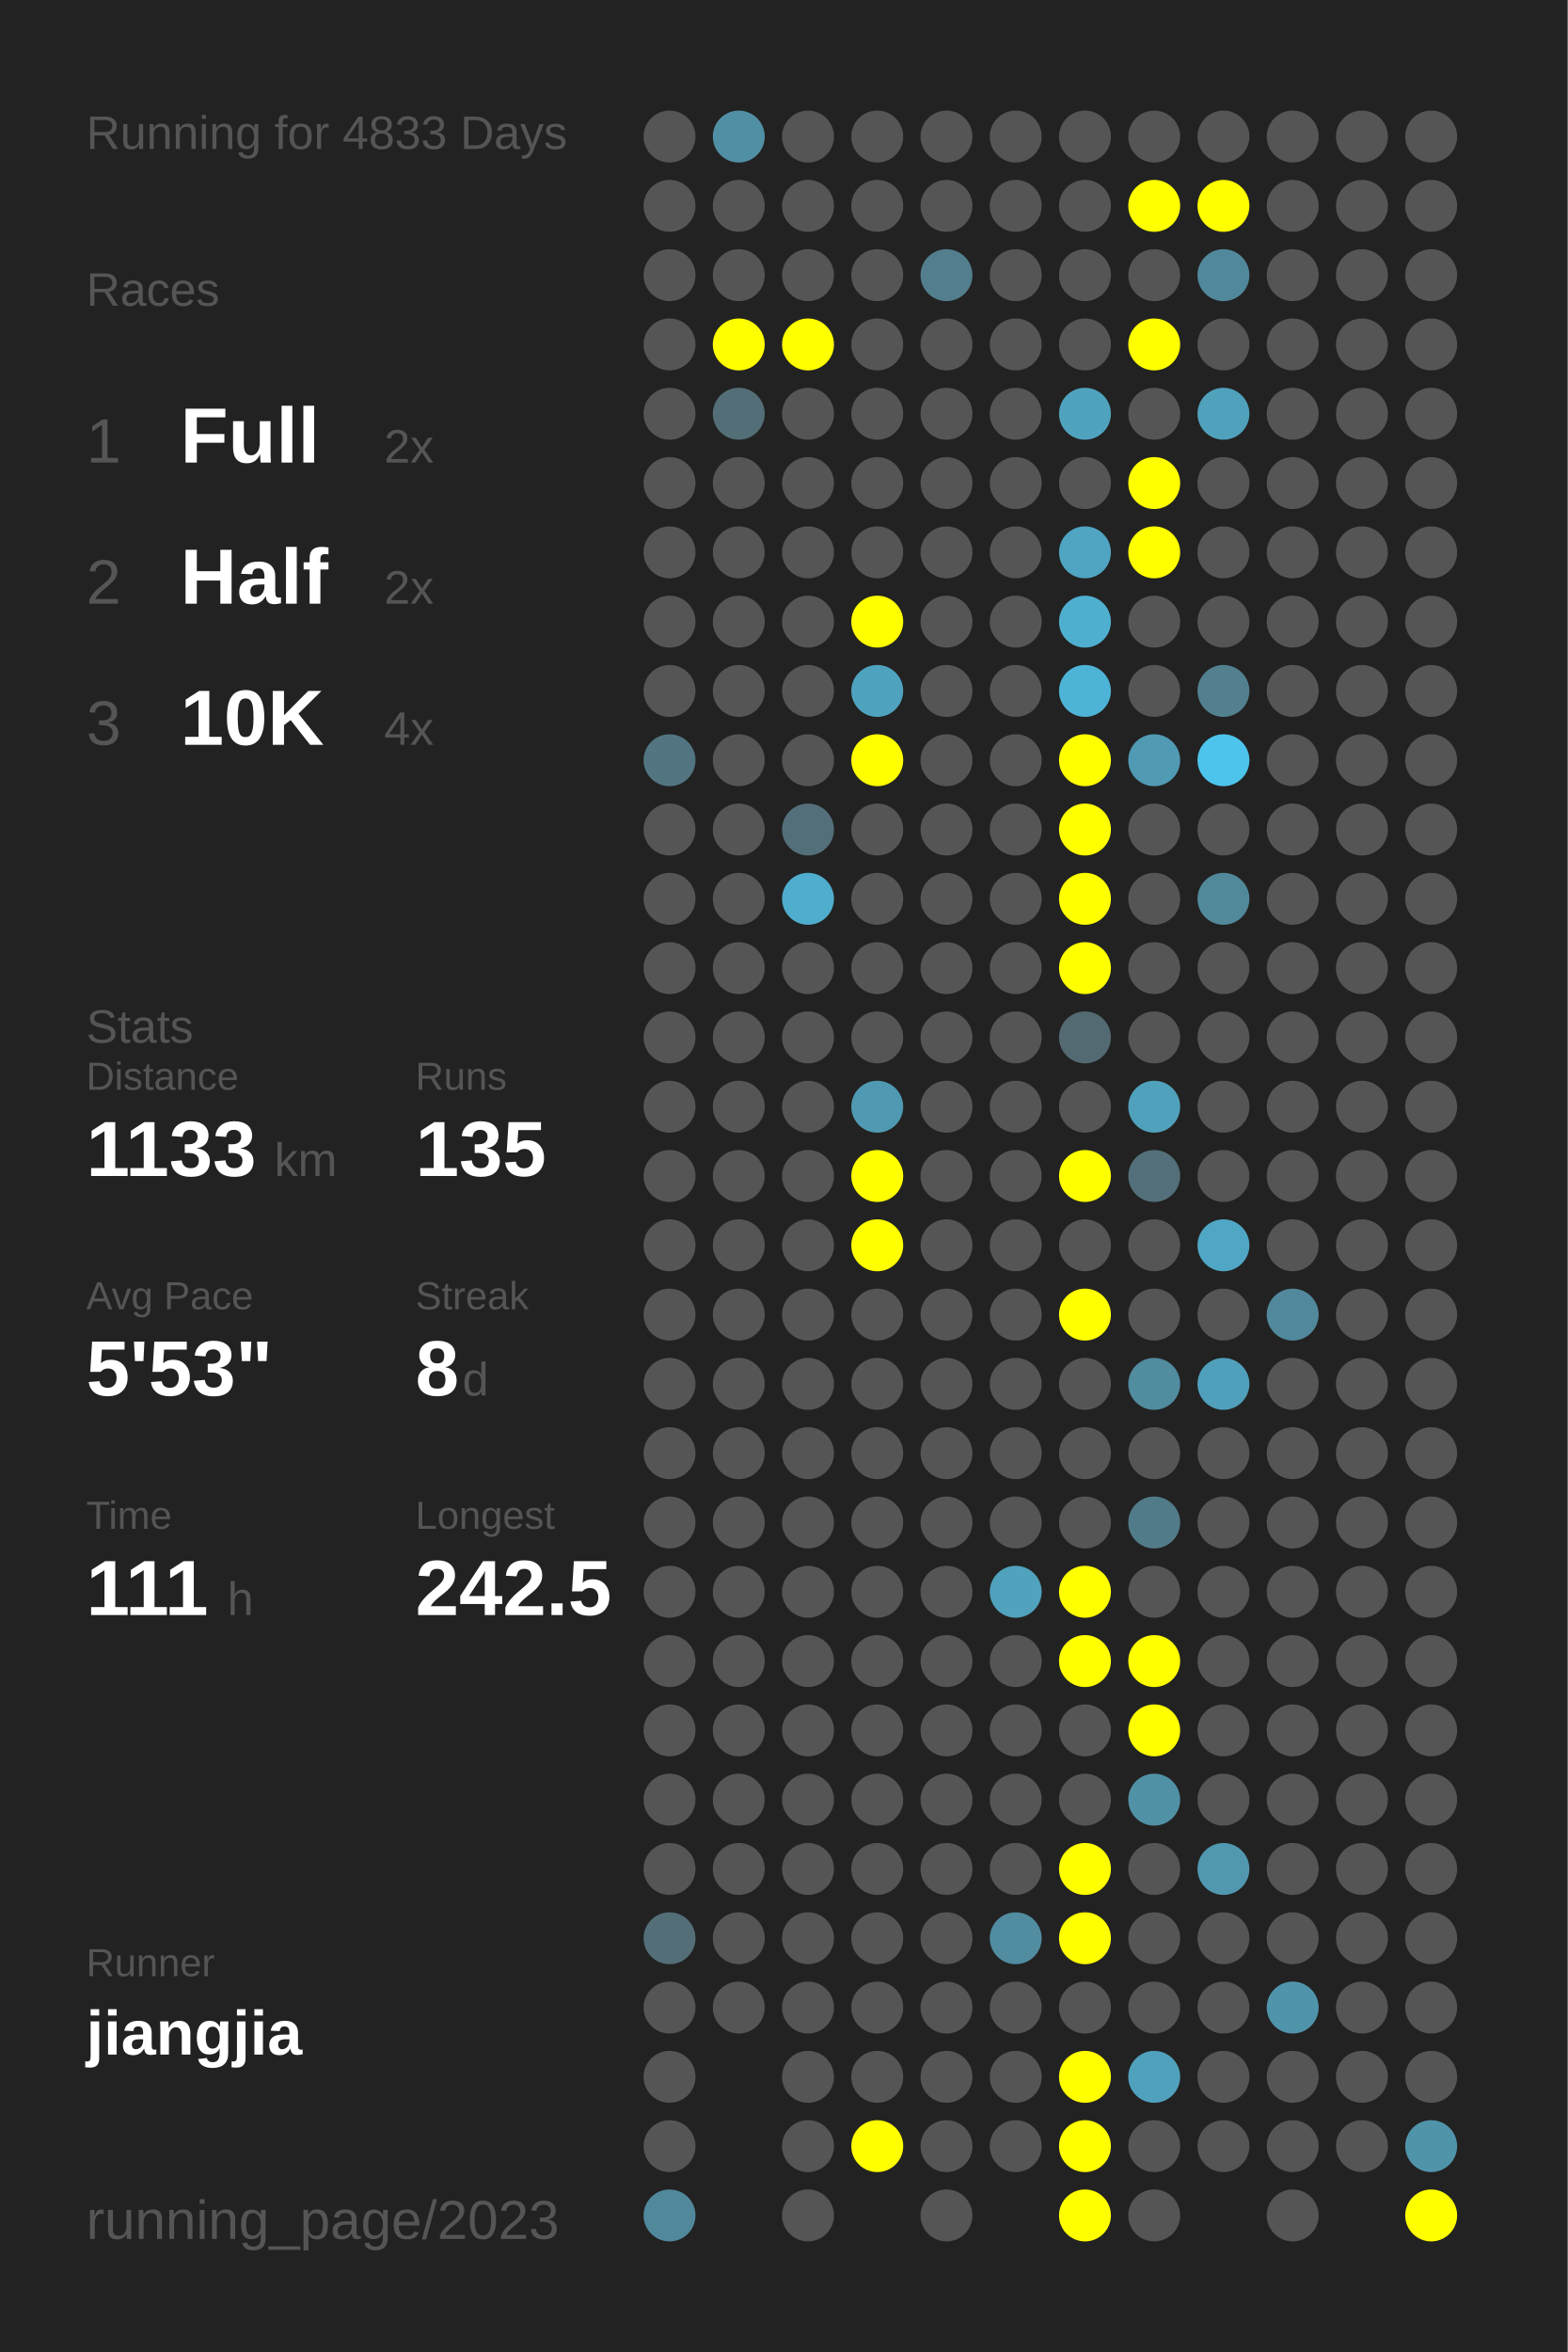
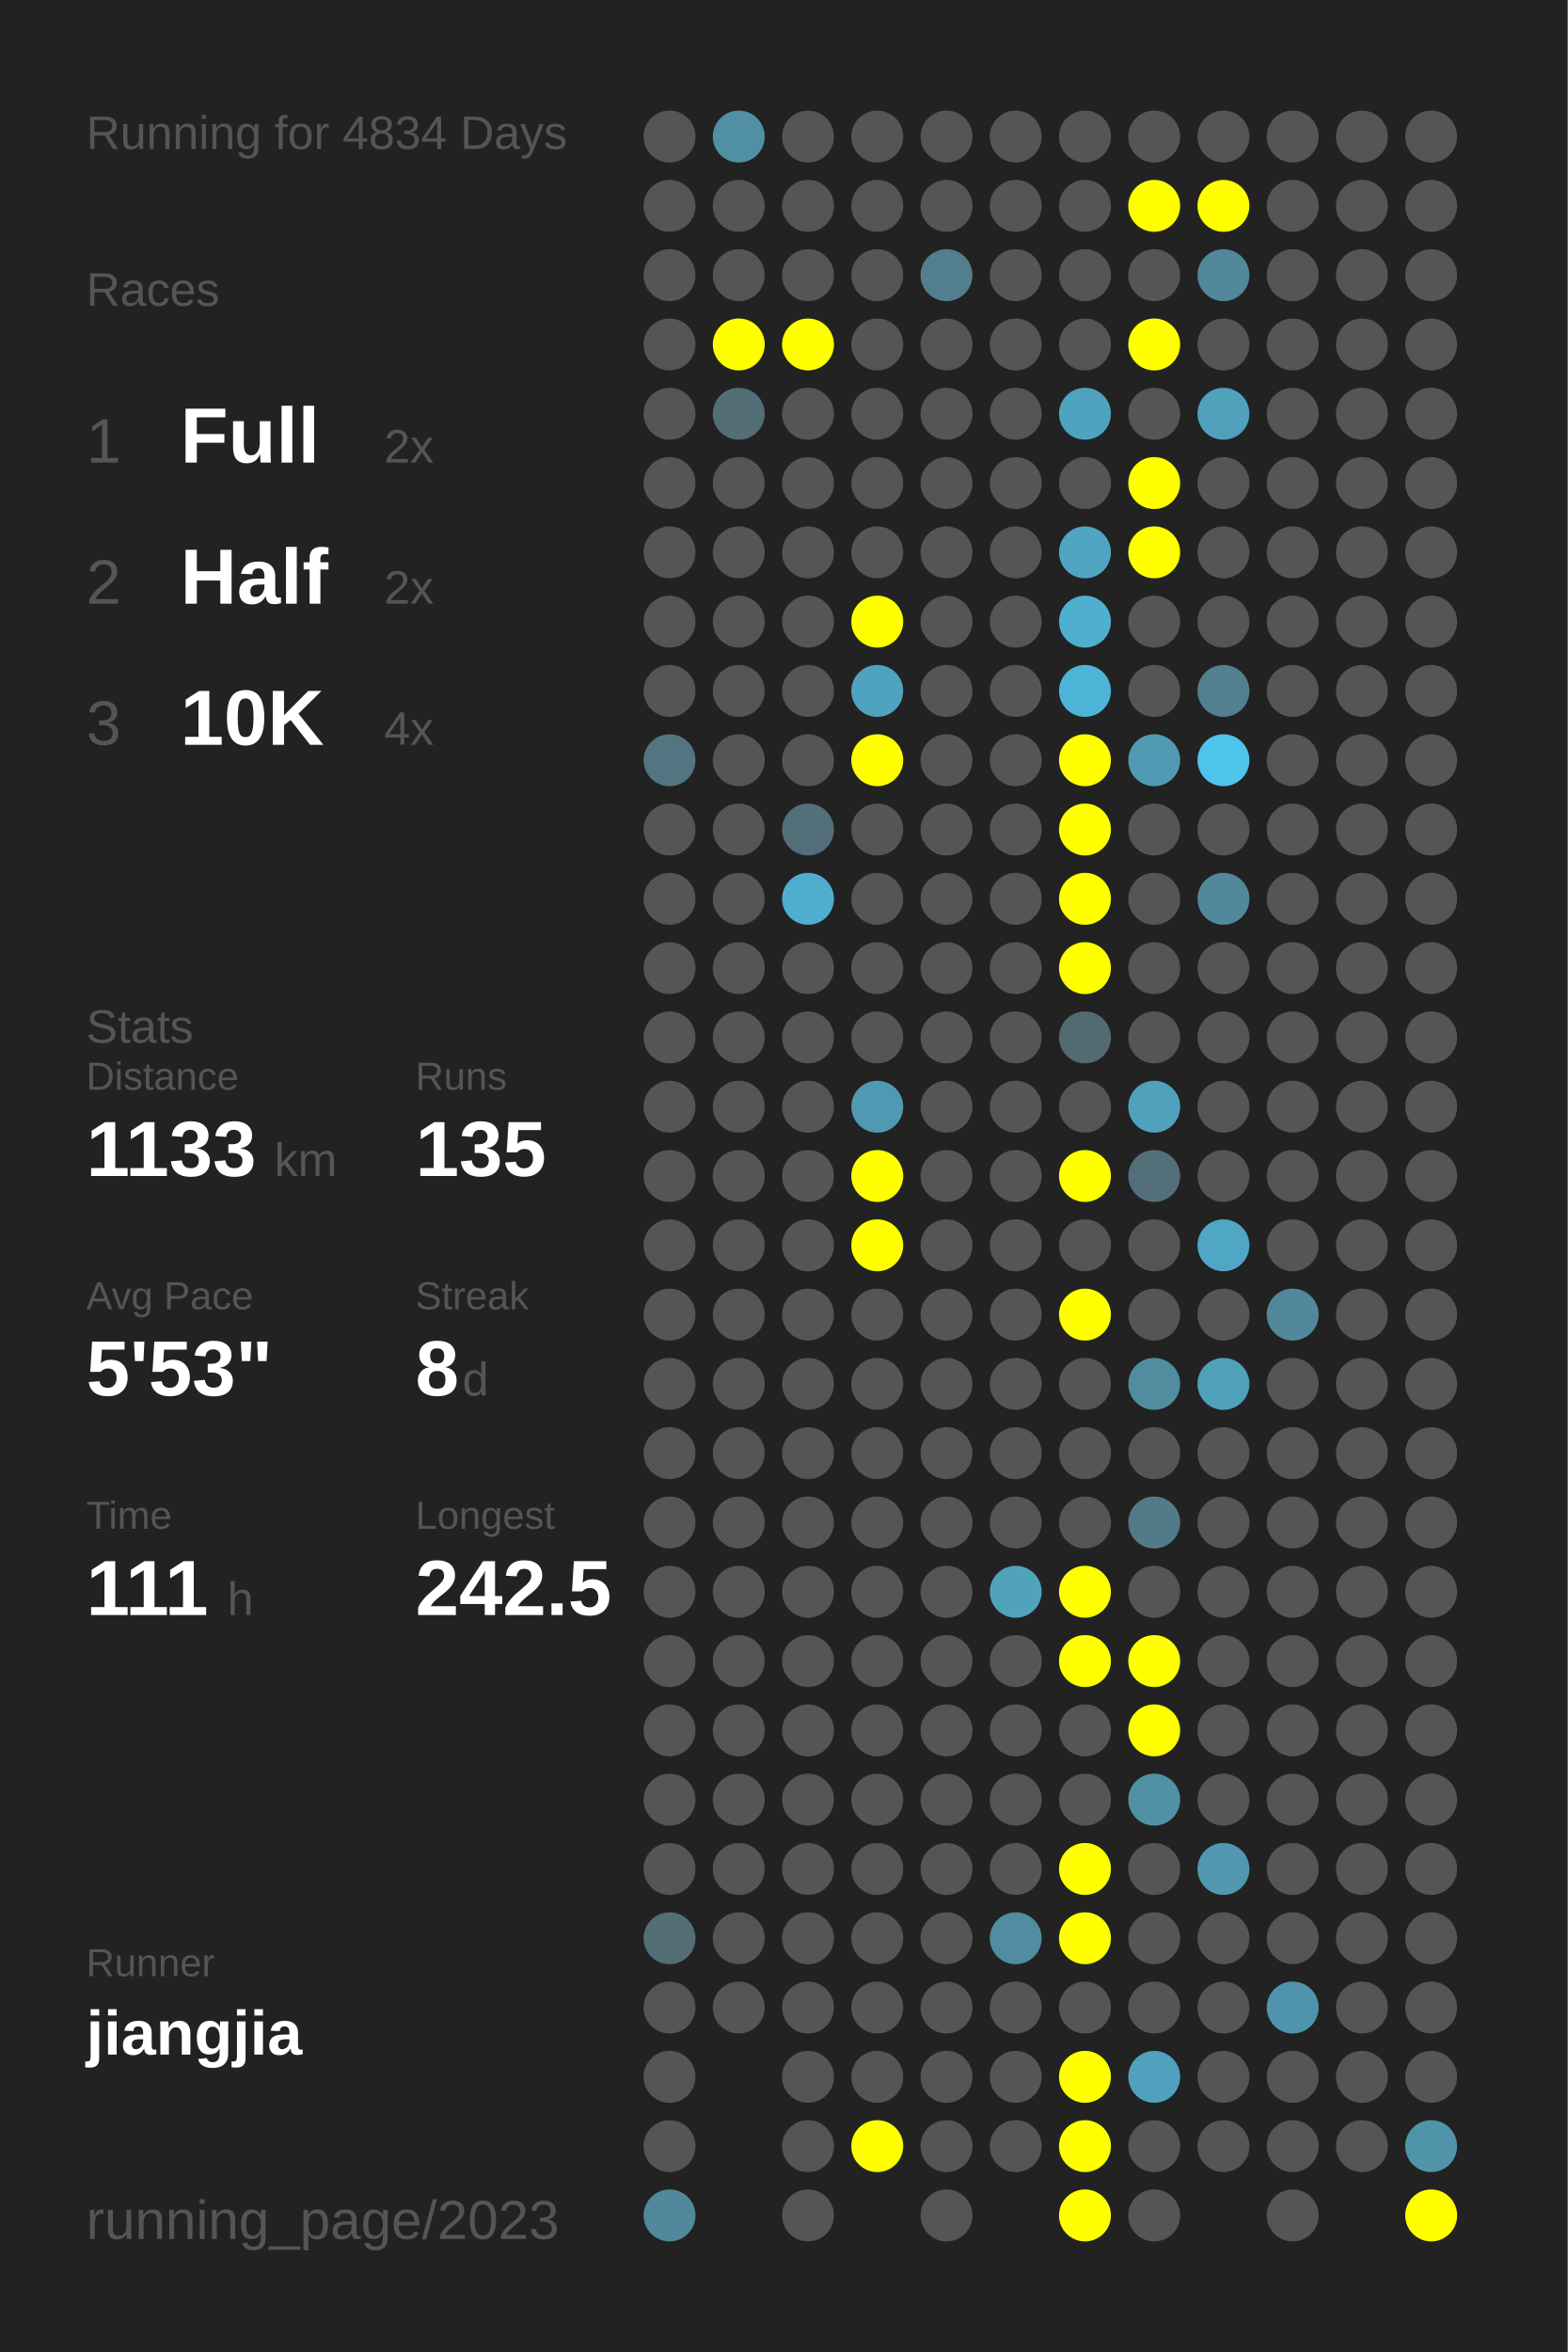
<svg xmlns="http://www.w3.org/2000/svg" baseProfile="full" height="300mm" version="1.1" viewBox="0,0,200,300" width="200mm">
  <defs />
  <rect fill="#222222" height="300" width="200" x="0" y="0" />
-   <text fill="#555555" style="font-size:6px; font-family:Arial;" x="11" y="19">Running for 4833 Days</text>
+   <text fill="#555555" style="font-size:6px; font-family:Arial;" x="11" y="19">Running for 4834 Days</text>
  <text fill="#555555" style="font-size:6px; font-family:Arial;" x="11" y="39">Races</text>
  <text fill="#555555" style="font-size:8px; font-family:Arial;" x="11" y="59">1</text>
  <text fill="#FFFFFF" style="font-size:10px; font-family:Arial; font-weight:bold;" x="23" y="59">Full</text>
  <text fill="#555555" style="font-size:6px; font-family:Arial;" x="49" y="59">2x</text>
  <text fill="#555555" style="font-size:8px; font-family:Arial;" x="11" y="77">2</text>
  <text fill="#FFFFFF" style="font-size:10px; font-family:Arial; font-weight:bold;" x="23" y="77">Half</text>
  <text fill="#555555" style="font-size:6px; font-family:Arial;" x="49" y="77">2x</text>
  <text fill="#555555" style="font-size:8px; font-family:Arial;" x="11" y="95">3</text>
  <text fill="#FFFFFF" style="font-size:10px; font-family:Arial; font-weight:bold;" x="23" y="95">10K</text>
  <text fill="#555555" style="font-size:6px; font-family:Arial;" x="49" y="95">4x</text>
  <text fill="#555555" style="font-size:6px; font-family:Arial;" x="11" y="133">Stats</text>
  <text fill="#555555" style="font-size:5px; font-family:Arial;" x="11" y="139">Distance</text>
  <text fill="#FFFFFF" style="font-size:10px; font-family:Arial; font-weight:bold;" x="11" y="150">1133</text>
  <text fill="#555555" style="font-size:6px; font-family:Arial;" x="35" y="150">km</text>
  <text fill="#555555" style="font-size:5px; font-family:Arial;" x="53" y="139">Runs</text>
  <text fill="#FFFFFF" style="font-size:10px; font-family:Arial; font-weight:bold;" x="53" y="150">135</text>
  <text fill="#555555" style="font-size:5px; font-family:Arial;" x="11" y="167">Avg Pace</text>
  <text fill="#FFFFFF" style="font-size:10px; font-family:Arial; font-weight:bold;" x="11" y="178">5'53"</text>
  <text fill="#555555" style="font-size:5px; font-family:Arial;" x="53" y="167">Streak</text>
  <text fill="#FFFFFF" style="font-size:10px; font-family:Arial; font-weight:bold;" x="53" y="178">8</text>
  <text fill="#555555" style="font-size:6px; font-family:Arial;" x="59" y="178">d</text>
  <text fill="#555555" style="font-size:5px; font-family:Arial;" x="11" y="195">Time</text>
  <text fill="#FFFFFF" style="font-size:10px; font-family:Arial; font-weight:bold;" x="11" y="206">111</text>
  <text fill="#555555" style="font-size:6px; font-family:Arial;" x="29" y="206">h</text>
  <text fill="#555555" style="font-size:5px; font-family:Arial;" x="53" y="195">Longest</text>
  <text fill="#FFFFFF" style="font-size:10px; font-family:Arial; font-weight:bold;" x="53" y="206">242.5</text>
  <text fill="#555555" style="font-size:5px; font-family:Arial;" x="11" y="252.065">Runner</text>
  <text fill="#FFFFFF" style="font-size:8px; font-family:Arial; font-weight:bold;" x="11" y="262.065">jiangjia</text>
  <text fill="#555555" style="font-size:7px; font-family:Arial;" x="11" y="285.581">running_page/2023</text>
  <circle cx="85.417" cy="17.419" fill="#555555" r="3.312" />
  <circle cx="85.417" cy="26.258" fill="#555555" r="3.312" />
  <circle cx="85.417" cy="35.097" fill="#555555" r="3.312" />
  <circle cx="85.417" cy="43.935" fill="#555555" r="3.312" />
  <circle cx="85.417" cy="52.774" fill="#555555" r="3.312" />
  <circle cx="85.417" cy="61.613" fill="#555555" r="3.312" />
  <circle cx="85.417" cy="70.452" fill="#555555" r="3.312" />
  <circle cx="85.417" cy="79.29" fill="#555555" r="3.312" />
  <circle cx="85.417" cy="88.129" fill="#555555" r="3.312" />
  <circle cx="85.417" cy="96.968" fill="#527581" r="3.312" />
  <circle cx="85.417" cy="105.806" fill="#555555" r="3.312" />
  <circle cx="85.417" cy="114.645" fill="#555555" r="3.312" />
  <circle cx="85.417" cy="123.484" fill="#555555" r="3.312" />
  <circle cx="85.417" cy="132.323" fill="#555555" r="3.312" />
  <circle cx="85.417" cy="141.161" fill="#555555" r="3.312" />
  <circle cx="85.417" cy="150" fill="#555555" r="3.312" />
  <circle cx="85.417" cy="158.839" fill="#555555" r="3.312" />
  <circle cx="85.417" cy="167.677" fill="#555555" r="3.312" />
  <circle cx="85.417" cy="176.516" fill="#555555" r="3.312" />
  <circle cx="85.417" cy="185.355" fill="#555555" r="3.312" />
  <circle cx="85.417" cy="194.194" fill="#555555" r="3.312" />
  <circle cx="85.417" cy="203.032" fill="#555555" r="3.312" />
  <circle cx="85.417" cy="211.871" fill="#555555" r="3.312" />
  <circle cx="85.417" cy="220.71" fill="#555555" r="3.312" />
  <circle cx="85.417" cy="229.548" fill="#555555" r="3.312" />
  <circle cx="85.417" cy="238.387" fill="#555555" r="3.312" />
  <circle cx="85.417" cy="247.226" fill="#536e77" r="3.312" />
  <circle cx="85.417" cy="256.065" fill="#555555" r="3.312" />
  <circle cx="85.417" cy="264.903" fill="#555555" r="3.312" />
  <circle cx="85.417" cy="273.742" fill="#555555" r="3.312" />
  <circle cx="85.417" cy="282.581" fill="#51889b" r="3.312" />
  <circle cx="94.25" cy="17.419" fill="#518fa4" r="3.312" />
  <circle cx="94.25" cy="26.258" fill="#555555" r="3.312" />
  <circle cx="94.25" cy="35.097" fill="#555555" r="3.312" />
  <circle cx="94.25" cy="43.935" fill="#FFFF00" r="3.312" />
  <circle cx="94.25" cy="52.774" fill="#536e77" r="3.312" />
  <circle cx="94.25" cy="61.613" fill="#555555" r="3.312" />
  <circle cx="94.25" cy="70.452" fill="#555555" r="3.312" />
  <circle cx="94.25" cy="79.29" fill="#555555" r="3.312" />
  <circle cx="94.25" cy="88.129" fill="#555555" r="3.312" />
  <circle cx="94.25" cy="96.968" fill="#555555" r="3.312" />
  <circle cx="94.25" cy="105.806" fill="#555555" r="3.312" />
  <circle cx="94.25" cy="114.645" fill="#555555" r="3.312" />
  <circle cx="94.25" cy="123.484" fill="#555555" r="3.312" />
  <circle cx="94.25" cy="132.323" fill="#555555" r="3.312" />
  <circle cx="94.25" cy="141.161" fill="#555555" r="3.312" />
  <circle cx="94.25" cy="150" fill="#555555" r="3.312" />
  <circle cx="94.25" cy="158.839" fill="#555555" r="3.312" />
  <circle cx="94.25" cy="167.677" fill="#555555" r="3.312" />
  <circle cx="94.25" cy="176.516" fill="#555555" r="3.312" />
  <circle cx="94.25" cy="185.355" fill="#555555" r="3.312" />
  <circle cx="94.25" cy="194.194" fill="#555555" r="3.312" />
  <circle cx="94.25" cy="203.032" fill="#555555" r="3.312" />
  <circle cx="94.25" cy="211.871" fill="#555555" r="3.312" />
  <circle cx="94.25" cy="220.71" fill="#555555" r="3.312" />
  <circle cx="94.25" cy="229.548" fill="#555555" r="3.312" />
  <circle cx="94.25" cy="238.387" fill="#555555" r="3.312" />
  <circle cx="94.25" cy="247.226" fill="#555555" r="3.312" />
  <circle cx="94.25" cy="256.065" fill="#555555" r="3.312" />
  <circle cx="103.083" cy="17.419" fill="#555555" r="3.312" />
  <circle cx="103.083" cy="26.258" fill="#555555" r="3.312" />
  <circle cx="103.083" cy="35.097" fill="#555555" r="3.312" />
  <circle cx="103.083" cy="43.935" fill="#FFFF00" r="3.312" />
  <circle cx="103.083" cy="52.774" fill="#555555" r="3.312" />
  <circle cx="103.083" cy="61.613" fill="#555555" r="3.312" />
  <circle cx="103.083" cy="70.452" fill="#555555" r="3.312" />
  <circle cx="103.083" cy="79.29" fill="#555555" r="3.312" />
  <circle cx="103.083" cy="88.129" fill="#555555" r="3.312" />
  <circle cx="103.083" cy="96.968" fill="#555555" r="3.312" />
  <circle cx="103.083" cy="105.806" fill="#536f79" r="3.312" />
  <circle cx="103.083" cy="114.645" fill="#4fadcd" r="3.312" />
  <circle cx="103.083" cy="123.484" fill="#555555" r="3.312" />
  <circle cx="103.083" cy="132.323" fill="#555555" r="3.312" />
  <circle cx="103.083" cy="141.161" fill="#555555" r="3.312" />
  <circle cx="103.083" cy="150" fill="#555555" r="3.312" />
  <circle cx="103.083" cy="158.839" fill="#555555" r="3.312" />
  <circle cx="103.083" cy="167.677" fill="#555555" r="3.312" />
  <circle cx="103.083" cy="176.516" fill="#555555" r="3.312" />
  <circle cx="103.083" cy="185.355" fill="#555555" r="3.312" />
  <circle cx="103.083" cy="194.194" fill="#555555" r="3.312" />
  <circle cx="103.083" cy="203.032" fill="#555555" r="3.312" />
  <circle cx="103.083" cy="211.871" fill="#555555" r="3.312" />
  <circle cx="103.083" cy="220.71" fill="#555555" r="3.312" />
  <circle cx="103.083" cy="229.548" fill="#555555" r="3.312" />
  <circle cx="103.083" cy="238.387" fill="#555555" r="3.312" />
  <circle cx="103.083" cy="247.226" fill="#555555" r="3.312" />
  <circle cx="103.083" cy="256.065" fill="#555555" r="3.312" />
  <circle cx="103.083" cy="264.903" fill="#555555" r="3.312" />
  <circle cx="103.083" cy="273.742" fill="#555555" r="3.312" />
  <circle cx="103.083" cy="282.581" fill="#555555" r="3.312" />
  <circle cx="111.917" cy="17.419" fill="#555555" r="3.312" />
  <circle cx="111.917" cy="26.258" fill="#555555" r="3.312" />
  <circle cx="111.917" cy="35.097" fill="#555555" r="3.312" />
  <circle cx="111.917" cy="43.935" fill="#555555" r="3.312" />
  <circle cx="111.917" cy="52.774" fill="#555555" r="3.312" />
  <circle cx="111.917" cy="61.613" fill="#555555" r="3.312" />
  <circle cx="111.917" cy="70.452" fill="#555555" r="3.312" />
  <circle cx="111.917" cy="79.29" fill="#FFFF00" r="3.312" />
  <circle cx="111.917" cy="88.129" fill="#4fa3bf" r="3.312" />
  <circle cx="111.917" cy="96.968" fill="#FFFF00" r="3.312" />
  <circle cx="111.917" cy="105.806" fill="#555555" r="3.312" />
  <circle cx="111.917" cy="114.645" fill="#555555" r="3.312" />
  <circle cx="111.917" cy="123.484" fill="#555555" r="3.312" />
  <circle cx="111.917" cy="132.323" fill="#555555" r="3.312" />
  <circle cx="111.917" cy="141.161" fill="#5099b2" r="3.312" />
  <circle cx="111.917" cy="150" fill="#FFFF00" r="3.312" />
  <circle cx="111.917" cy="158.839" fill="#FFFF00" r="3.312" />
  <circle cx="111.917" cy="167.677" fill="#555555" r="3.312" />
  <circle cx="111.917" cy="176.516" fill="#555555" r="3.312" />
  <circle cx="111.917" cy="185.355" fill="#555555" r="3.312" />
  <circle cx="111.917" cy="194.194" fill="#555555" r="3.312" />
  <circle cx="111.917" cy="203.032" fill="#555555" r="3.312" />
  <circle cx="111.917" cy="211.871" fill="#555555" r="3.312" />
  <circle cx="111.917" cy="220.71" fill="#555555" r="3.312" />
  <circle cx="111.917" cy="229.548" fill="#555555" r="3.312" />
  <circle cx="111.917" cy="238.387" fill="#555555" r="3.312" />
  <circle cx="111.917" cy="247.226" fill="#555555" r="3.312" />
  <circle cx="111.917" cy="256.065" fill="#555555" r="3.312" />
  <circle cx="111.917" cy="264.903" fill="#555555" r="3.312" />
  <circle cx="111.917" cy="273.742" fill="#FFFF00" r="3.312" />
  <circle cx="120.75" cy="17.419" fill="#555555" r="3.312" />
  <circle cx="120.75" cy="26.258" fill="#555555" r="3.312" />
  <circle cx="120.75" cy="35.097" fill="#527e8d" r="3.312" />
  <circle cx="120.75" cy="43.935" fill="#555555" r="3.312" />
  <circle cx="120.75" cy="52.774" fill="#555555" r="3.312" />
  <circle cx="120.75" cy="61.613" fill="#555555" r="3.312" />
  <circle cx="120.75" cy="70.452" fill="#555555" r="3.312" />
  <circle cx="120.75" cy="79.29" fill="#555555" r="3.312" />
  <circle cx="120.75" cy="88.129" fill="#555555" r="3.312" />
  <circle cx="120.75" cy="96.968" fill="#555555" r="3.312" />
  <circle cx="120.75" cy="105.806" fill="#555555" r="3.312" />
  <circle cx="120.75" cy="114.645" fill="#555555" r="3.312" />
  <circle cx="120.75" cy="123.484" fill="#555555" r="3.312" />
  <circle cx="120.75" cy="132.323" fill="#555555" r="3.312" />
  <circle cx="120.75" cy="141.161" fill="#555555" r="3.312" />
  <circle cx="120.75" cy="150" fill="#555555" r="3.312" />
  <circle cx="120.75" cy="158.839" fill="#555555" r="3.312" />
  <circle cx="120.75" cy="167.677" fill="#555555" r="3.312" />
  <circle cx="120.75" cy="176.516" fill="#555555" r="3.312" />
  <circle cx="120.75" cy="185.355" fill="#555555" r="3.312" />
  <circle cx="120.75" cy="194.194" fill="#555555" r="3.312" />
  <circle cx="120.75" cy="203.032" fill="#555555" r="3.312" />
  <circle cx="120.75" cy="211.871" fill="#555555" r="3.312" />
  <circle cx="120.75" cy="220.71" fill="#555555" r="3.312" />
  <circle cx="120.75" cy="229.548" fill="#555555" r="3.312" />
  <circle cx="120.75" cy="238.387" fill="#555555" r="3.312" />
  <circle cx="120.75" cy="247.226" fill="#555555" r="3.312" />
  <circle cx="120.75" cy="256.065" fill="#555555" r="3.312" />
  <circle cx="120.75" cy="264.903" fill="#555555" r="3.312" />
  <circle cx="120.75" cy="273.742" fill="#555555" r="3.312" />
  <circle cx="120.75" cy="282.581" fill="#555555" r="3.312" />
  <circle cx="129.583" cy="17.419" fill="#555555" r="3.312" />
  <circle cx="129.583" cy="26.258" fill="#555555" r="3.312" />
  <circle cx="129.583" cy="35.097" fill="#555555" r="3.312" />
  <circle cx="129.583" cy="43.935" fill="#555555" r="3.312" />
  <circle cx="129.583" cy="52.774" fill="#555555" r="3.312" />
  <circle cx="129.583" cy="61.613" fill="#555555" r="3.312" />
  <circle cx="129.583" cy="70.452" fill="#555555" r="3.312" />
  <circle cx="129.583" cy="79.29" fill="#555555" r="3.312" />
  <circle cx="129.583" cy="88.129" fill="#555555" r="3.312" />
  <circle cx="129.583" cy="96.968" fill="#555555" r="3.312" />
  <circle cx="129.583" cy="105.806" fill="#555555" r="3.312" />
  <circle cx="129.583" cy="114.645" fill="#555555" r="3.312" />
  <circle cx="129.583" cy="123.484" fill="#555555" r="3.312" />
  <circle cx="129.583" cy="132.323" fill="#555555" r="3.312" />
  <circle cx="129.583" cy="141.161" fill="#555555" r="3.312" />
  <circle cx="129.583" cy="150" fill="#555555" r="3.312" />
  <circle cx="129.583" cy="158.839" fill="#555555" r="3.312" />
  <circle cx="129.583" cy="167.677" fill="#555555" r="3.312" />
  <circle cx="129.583" cy="176.516" fill="#555555" r="3.312" />
  <circle cx="129.583" cy="185.355" fill="#555555" r="3.312" />
  <circle cx="129.583" cy="194.194" fill="#555555" r="3.312" />
  <circle cx="129.583" cy="203.032" fill="#50a2bd" r="3.312" />
  <circle cx="129.583" cy="211.871" fill="#555555" r="3.312" />
  <circle cx="129.583" cy="220.71" fill="#555555" r="3.312" />
  <circle cx="129.583" cy="229.548" fill="#555555" r="3.312" />
  <circle cx="129.583" cy="238.387" fill="#555555" r="3.312" />
  <circle cx="129.583" cy="247.226" fill="#518ca0" r="3.312" />
  <circle cx="129.583" cy="256.065" fill="#555555" r="3.312" />
  <circle cx="129.583" cy="264.903" fill="#555555" r="3.312" />
  <circle cx="129.583" cy="273.742" fill="#555555" r="3.312" />
  <circle cx="138.417" cy="17.419" fill="#555555" r="3.312" />
  <circle cx="138.417" cy="26.258" fill="#555555" r="3.312" />
  <circle cx="138.417" cy="35.097" fill="#555555" r="3.312" />
  <circle cx="138.417" cy="43.935" fill="#555555" r="3.312" />
  <circle cx="138.417" cy="52.774" fill="#4fa3bf" r="3.312" />
  <circle cx="138.417" cy="61.613" fill="#555555" r="3.312" />
  <circle cx="138.417" cy="70.452" fill="#4fa5c2" r="3.312" />
  <circle cx="138.417" cy="79.29" fill="#4fafcf" r="3.312" />
  <circle cx="138.417" cy="88.129" fill="#4eb4d7" r="3.312" />
  <circle cx="138.417" cy="96.968" fill="#FFFF00" r="3.312" />
  <circle cx="138.417" cy="105.806" fill="#FFFF00" r="3.312" />
  <circle cx="138.417" cy="114.645" fill="#FFFF00" r="3.312" />
  <circle cx="138.417" cy="123.484" fill="#FFFF00" r="3.312" />
  <circle cx="138.417" cy="132.323" fill="#536a72" r="3.312" />
  <circle cx="138.417" cy="141.161" fill="#555555" r="3.312" />
  <circle cx="138.417" cy="150" fill="#FFFF00" r="3.312" />
  <circle cx="138.417" cy="158.839" fill="#555555" r="3.312" />
  <circle cx="138.417" cy="167.677" fill="#FFFF00" r="3.312" />
  <circle cx="138.417" cy="176.516" fill="#555555" r="3.312" />
  <circle cx="138.417" cy="185.355" fill="#555555" r="3.312" />
  <circle cx="138.417" cy="194.194" fill="#555555" r="3.312" />
  <circle cx="138.417" cy="203.032" fill="#FFFF00" r="3.312" />
  <circle cx="138.417" cy="211.871" fill="#FFFF00" r="3.312" />
  <circle cx="138.417" cy="220.71" fill="#555555" r="3.312" />
  <circle cx="138.417" cy="229.548" fill="#555555" r="3.312" />
  <circle cx="138.417" cy="238.387" fill="#FFFF00" r="3.312" />
  <circle cx="138.417" cy="247.226" fill="#FFFF00" r="3.312" />
  <circle cx="138.417" cy="256.065" fill="#555555" r="3.312" />
  <circle cx="138.417" cy="264.903" fill="#FFFF00" r="3.312" />
  <circle cx="138.417" cy="273.742" fill="#FFFF00" r="3.312" />
  <circle cx="138.417" cy="282.581" fill="#FFFF00" r="3.312" />
  <circle cx="147.25" cy="17.419" fill="#555555" r="3.312" />
  <circle cx="147.25" cy="26.258" fill="#FFFF00" r="3.312" />
  <circle cx="147.25" cy="35.097" fill="#555555" r="3.312" />
  <circle cx="147.25" cy="43.935" fill="#FFFF00" r="3.312" />
  <circle cx="147.25" cy="52.774" fill="#555555" r="3.312" />
  <circle cx="147.25" cy="61.613" fill="#FFFF00" r="3.312" />
  <circle cx="147.25" cy="70.452" fill="#FFFF00" r="3.312" />
  <circle cx="147.25" cy="79.29" fill="#555555" r="3.312" />
  <circle cx="147.25" cy="88.129" fill="#555555" r="3.312" />
  <circle cx="147.25" cy="96.968" fill="#509ab3" r="3.312" />
  <circle cx="147.25" cy="105.806" fill="#555555" r="3.312" />
  <circle cx="147.25" cy="114.645" fill="#555555" r="3.312" />
  <circle cx="147.25" cy="123.484" fill="#555555" r="3.312" />
  <circle cx="147.25" cy="132.323" fill="#555555" r="3.312" />
  <circle cx="147.25" cy="141.161" fill="#50a1bc" r="3.312" />
  <circle cx="147.25" cy="150" fill="#536f79" r="3.312" />
  <circle cx="147.25" cy="158.839" fill="#555555" r="3.312" />
  <circle cx="147.25" cy="167.677" fill="#555555" r="3.312" />
  <circle cx="147.25" cy="176.516" fill="#518c9f" r="3.312" />
  <circle cx="147.25" cy="185.355" fill="#555555" r="3.312" />
  <circle cx="147.25" cy="194.194" fill="#527b89" r="3.312" />
  <circle cx="147.25" cy="203.032" fill="#555555" r="3.312" />
  <circle cx="147.25" cy="211.871" fill="#FFFF00" r="3.312" />
  <circle cx="147.25" cy="220.71" fill="#FFFF00" r="3.312" />
  <circle cx="147.25" cy="229.548" fill="#5191a6" r="3.312" />
  <circle cx="147.25" cy="238.387" fill="#555555" r="3.312" />
  <circle cx="147.25" cy="247.226" fill="#555555" r="3.312" />
  <circle cx="147.25" cy="256.065" fill="#555555" r="3.312" />
  <circle cx="147.25" cy="264.903" fill="#50a1bd" r="3.312" />
  <circle cx="147.25" cy="273.742" fill="#555555" r="3.312" />
  <circle cx="147.25" cy="282.581" fill="#555555" r="3.312" />
  <circle cx="156.083" cy="17.419" fill="#555555" r="3.312" />
  <circle cx="156.083" cy="26.258" fill="#FFFF00" r="3.312" />
  <circle cx="156.083" cy="35.097" fill="#51889b" r="3.312" />
  <circle cx="156.083" cy="43.935" fill="#555555" r="3.312" />
  <circle cx="156.083" cy="52.774" fill="#50a1bc" r="3.312" />
  <circle cx="156.083" cy="61.613" fill="#555555" r="3.312" />
  <circle cx="156.083" cy="70.452" fill="#555555" r="3.312" />
  <circle cx="156.083" cy="79.29" fill="#555555" r="3.312" />
  <circle cx="156.083" cy="88.129" fill="#52808f" r="3.312" />
  <circle cx="156.083" cy="96.968" fill="#4dc4ec" r="3.312" />
  <circle cx="156.083" cy="105.806" fill="#555555" r="3.312" />
  <circle cx="156.083" cy="114.645" fill="#51889a" r="3.312" />
  <circle cx="156.083" cy="123.484" fill="#555555" r="3.312" />
  <circle cx="156.083" cy="132.323" fill="#555555" r="3.312" />
  <circle cx="156.083" cy="141.161" fill="#555555" r="3.312" />
  <circle cx="156.083" cy="150" fill="#555555" r="3.312" />
  <circle cx="156.083" cy="158.839" fill="#4fa7c5" r="3.312" />
  <circle cx="156.083" cy="167.677" fill="#555555" r="3.312" />
  <circle cx="156.083" cy="176.516" fill="#50a0bc" r="3.312" />
  <circle cx="156.083" cy="185.355" fill="#555555" r="3.312" />
  <circle cx="156.083" cy="194.194" fill="#555555" r="3.312" />
  <circle cx="156.083" cy="203.032" fill="#555555" r="3.312" />
  <circle cx="156.083" cy="211.871" fill="#555555" r="3.312" />
  <circle cx="156.083" cy="220.71" fill="#555555" r="3.312" />
  <circle cx="156.083" cy="229.548" fill="#555555" r="3.312" />
  <circle cx="156.083" cy="238.387" fill="#5097af" r="3.312" />
  <circle cx="156.083" cy="247.226" fill="#555555" r="3.312" />
  <circle cx="156.083" cy="256.065" fill="#555555" r="3.312" />
  <circle cx="156.083" cy="264.903" fill="#555555" r="3.312" />
  <circle cx="156.083" cy="273.742" fill="#555555" r="3.312" />
  <circle cx="164.917" cy="17.419" fill="#555555" r="3.312" />
  <circle cx="164.917" cy="26.258" fill="#555555" r="3.312" />
  <circle cx="164.917" cy="35.097" fill="#555555" r="3.312" />
  <circle cx="164.917" cy="43.935" fill="#555555" r="3.312" />
  <circle cx="164.917" cy="52.774" fill="#555555" r="3.312" />
  <circle cx="164.917" cy="61.613" fill="#555555" r="3.312" />
  <circle cx="164.917" cy="70.452" fill="#555555" r="3.312" />
  <circle cx="164.917" cy="79.29" fill="#555555" r="3.312" />
  <circle cx="164.917" cy="88.129" fill="#555555" r="3.312" />
  <circle cx="164.917" cy="96.968" fill="#555555" r="3.312" />
  <circle cx="164.917" cy="105.806" fill="#555555" r="3.312" />
  <circle cx="164.917" cy="114.645" fill="#555555" r="3.312" />
  <circle cx="164.917" cy="123.484" fill="#555555" r="3.312" />
  <circle cx="164.917" cy="132.323" fill="#555555" r="3.312" />
  <circle cx="164.917" cy="141.161" fill="#555555" r="3.312" />
  <circle cx="164.917" cy="150" fill="#555555" r="3.312" />
  <circle cx="164.917" cy="158.839" fill="#555555" r="3.312" />
  <circle cx="164.917" cy="167.677" fill="#51889b" r="3.312" />
  <circle cx="164.917" cy="176.516" fill="#555555" r="3.312" />
  <circle cx="164.917" cy="185.355" fill="#555555" r="3.312" />
  <circle cx="164.917" cy="194.194" fill="#555555" r="3.312" />
  <circle cx="164.917" cy="203.032" fill="#555555" r="3.312" />
  <circle cx="164.917" cy="211.871" fill="#555555" r="3.312" />
  <circle cx="164.917" cy="220.71" fill="#555555" r="3.312" />
  <circle cx="164.917" cy="229.548" fill="#555555" r="3.312" />
  <circle cx="164.917" cy="238.387" fill="#555555" r="3.312" />
  <circle cx="164.917" cy="247.226" fill="#555555" r="3.312" />
  <circle cx="164.917" cy="256.065" fill="#5094ab" r="3.312" />
  <circle cx="164.917" cy="264.903" fill="#555555" r="3.312" />
  <circle cx="164.917" cy="273.742" fill="#555555" r="3.312" />
  <circle cx="164.917" cy="282.581" fill="#555555" r="3.312" />
  <circle cx="173.75" cy="17.419" fill="#555555" r="3.312" />
  <circle cx="173.75" cy="26.258" fill="#555555" r="3.312" />
  <circle cx="173.75" cy="35.097" fill="#555555" r="3.312" />
  <circle cx="173.75" cy="43.935" fill="#555555" r="3.312" />
  <circle cx="173.75" cy="52.774" fill="#555555" r="3.312" />
  <circle cx="173.75" cy="61.613" fill="#555555" r="3.312" />
  <circle cx="173.75" cy="70.452" fill="#555555" r="3.312" />
  <circle cx="173.75" cy="79.29" fill="#555555" r="3.312" />
  <circle cx="173.75" cy="88.129" fill="#555555" r="3.312" />
  <circle cx="173.75" cy="96.968" fill="#555555" r="3.312" />
  <circle cx="173.75" cy="105.806" fill="#555555" r="3.312" />
  <circle cx="173.75" cy="114.645" fill="#555555" r="3.312" />
  <circle cx="173.75" cy="123.484" fill="#555555" r="3.312" />
  <circle cx="173.75" cy="132.323" fill="#555555" r="3.312" />
  <circle cx="173.75" cy="141.161" fill="#555555" r="3.312" />
  <circle cx="173.75" cy="150" fill="#555555" r="3.312" />
  <circle cx="173.75" cy="158.839" fill="#555555" r="3.312" />
  <circle cx="173.75" cy="167.677" fill="#555555" r="3.312" />
  <circle cx="173.75" cy="176.516" fill="#555555" r="3.312" />
  <circle cx="173.75" cy="185.355" fill="#555555" r="3.312" />
  <circle cx="173.75" cy="194.194" fill="#555555" r="3.312" />
  <circle cx="173.75" cy="203.032" fill="#555555" r="3.312" />
  <circle cx="173.75" cy="211.871" fill="#555555" r="3.312" />
  <circle cx="173.75" cy="220.71" fill="#555555" r="3.312" />
  <circle cx="173.75" cy="229.548" fill="#555555" r="3.312" />
  <circle cx="173.75" cy="238.387" fill="#555555" r="3.312" />
  <circle cx="173.75" cy="247.226" fill="#555555" r="3.312" />
  <circle cx="173.75" cy="256.065" fill="#555555" r="3.312" />
  <circle cx="173.75" cy="264.903" fill="#555555" r="3.312" />
  <circle cx="173.75" cy="273.742" fill="#555555" r="3.312" />
  <circle cx="182.583" cy="17.419" fill="#555555" r="3.312" />
  <circle cx="182.583" cy="26.258" fill="#555555" r="3.312" />
  <circle cx="182.583" cy="35.097" fill="#555555" r="3.312" />
  <circle cx="182.583" cy="43.935" fill="#555555" r="3.312" />
  <circle cx="182.583" cy="52.774" fill="#555555" r="3.312" />
  <circle cx="182.583" cy="61.613" fill="#555555" r="3.312" />
  <circle cx="182.583" cy="70.452" fill="#555555" r="3.312" />
  <circle cx="182.583" cy="79.29" fill="#555555" r="3.312" />
  <circle cx="182.583" cy="88.129" fill="#555555" r="3.312" />
  <circle cx="182.583" cy="96.968" fill="#555555" r="3.312" />
  <circle cx="182.583" cy="105.806" fill="#555555" r="3.312" />
  <circle cx="182.583" cy="114.645" fill="#555555" r="3.312" />
  <circle cx="182.583" cy="123.484" fill="#555555" r="3.312" />
  <circle cx="182.583" cy="132.323" fill="#555555" r="3.312" />
  <circle cx="182.583" cy="141.161" fill="#555555" r="3.312" />
  <circle cx="182.583" cy="150" fill="#555555" r="3.312" />
  <circle cx="182.583" cy="158.839" fill="#555555" r="3.312" />
  <circle cx="182.583" cy="167.677" fill="#555555" r="3.312" />
  <circle cx="182.583" cy="176.516" fill="#555555" r="3.312" />
  <circle cx="182.583" cy="185.355" fill="#555555" r="3.312" />
  <circle cx="182.583" cy="194.194" fill="#555555" r="3.312" />
  <circle cx="182.583" cy="203.032" fill="#555555" r="3.312" />
  <circle cx="182.583" cy="211.871" fill="#555555" r="3.312" />
  <circle cx="182.583" cy="220.71" fill="#555555" r="3.312" />
  <circle cx="182.583" cy="229.548" fill="#555555" r="3.312" />
  <circle cx="182.583" cy="238.387" fill="#555555" r="3.312" />
  <circle cx="182.583" cy="247.226" fill="#555555" r="3.312" />
  <circle cx="182.583" cy="256.065" fill="#555555" r="3.312" />
  <circle cx="182.583" cy="264.903" fill="#555555" r="3.312" />
  <circle cx="182.583" cy="273.742" fill="#5094aa" r="3.312" />
  <circle cx="182.583" cy="282.581" fill="#FFFF00" r="3.312" />
</svg>
